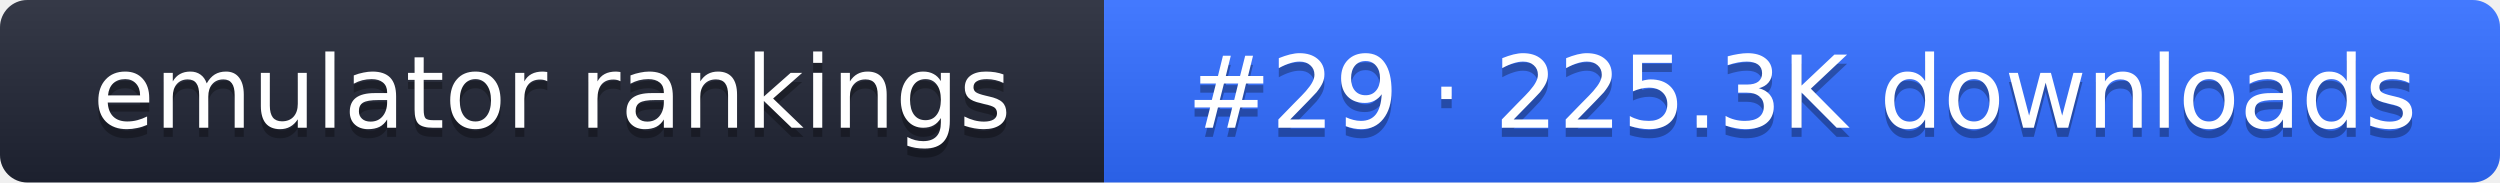
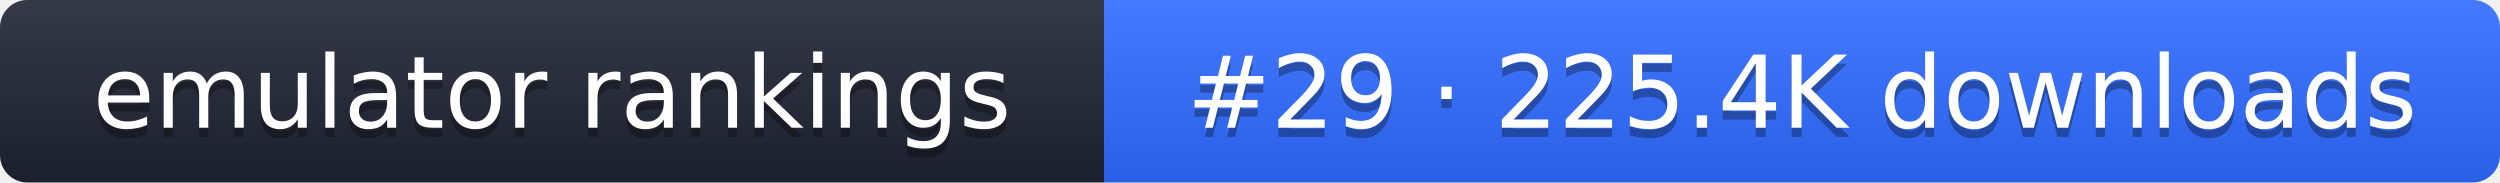
- <svg xmlns="http://www.w3.org/2000/svg" width="274" height="20" role="img" aria-label="emulator rankings: #29 · 225.3K downloads">
+ <svg xmlns="http://www.w3.org/2000/svg" width="274" height="20" role="img" aria-label="emulator rankings: #29 · 225.4K downloads">
  <linearGradient id="g" x2="0" y2="100%">
    <stop offset="0" stop-color="#fff" stop-opacity=".1" />
    <stop offset="1" stop-opacity=".1" />
  </linearGradient>
  <clipPath id="r">
    <rect width="274" height="20" rx="3" fill="#fff" />
  </clipPath>
  <g clip-path="url(#r)">
    <rect width="121" height="20" fill="#1f2433" />
    <rect x="121" width="153" height="20" fill="#2f6bff" />
    <rect width="274" height="20" fill="url(#g)" />
  </g>
  <g fill="#fff" text-anchor="middle" font-family="Verdana,DejaVu Sans,sans-serif" font-size="11">
    <text x="60.5" y="15" fill="#010101" fill-opacity=".3">emulator rankings</text>
    <text x="60.5" y="14">emulator rankings</text>
-     <text x="197.5" y="15" fill="#010101" fill-opacity=".3">#29 · 225.3K downloads</text>
-     <text x="197.5" y="14">#29 · 225.3K downloads</text>
+     <text x="197.5" y="15" fill="#010101" fill-opacity=".3">#29 · 225.4K downloads</text>
+     <text x="197.5" y="14">#29 · 225.4K downloads</text>
  </g>
</svg>
